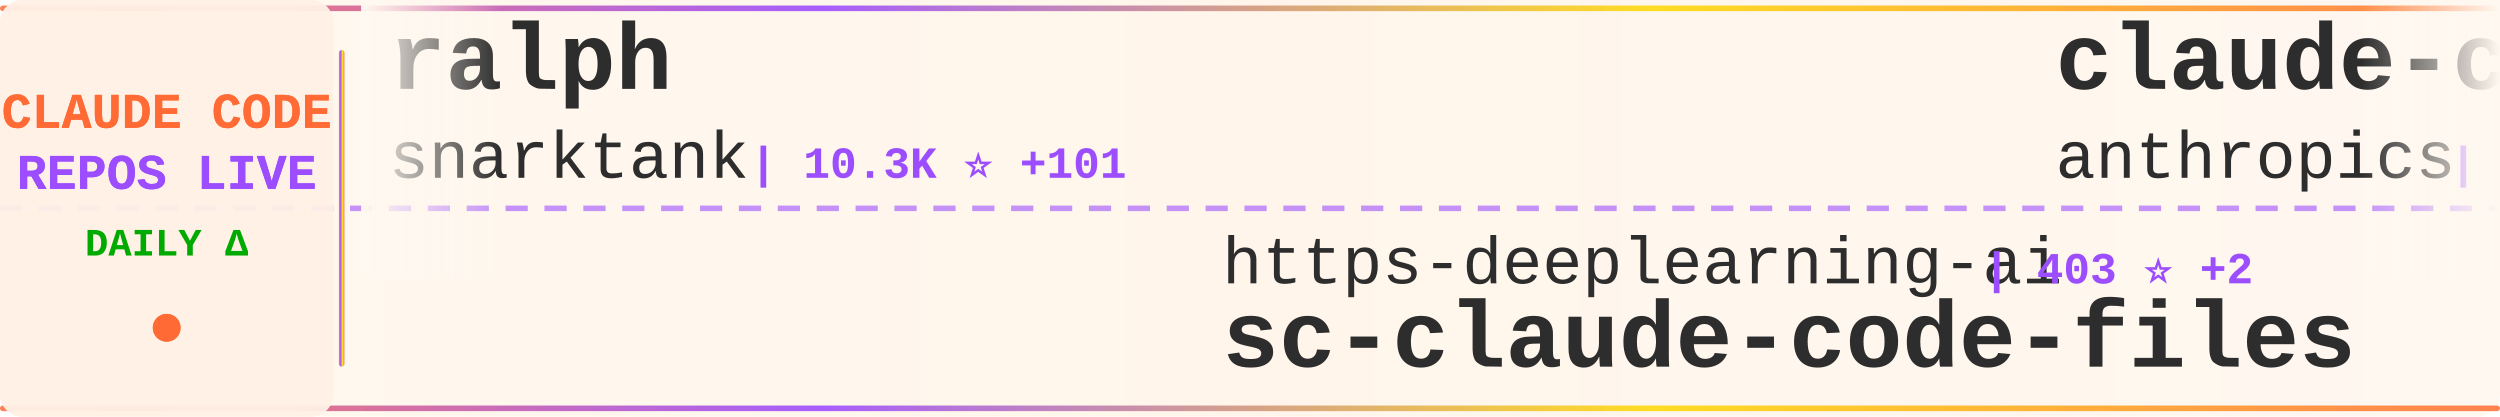
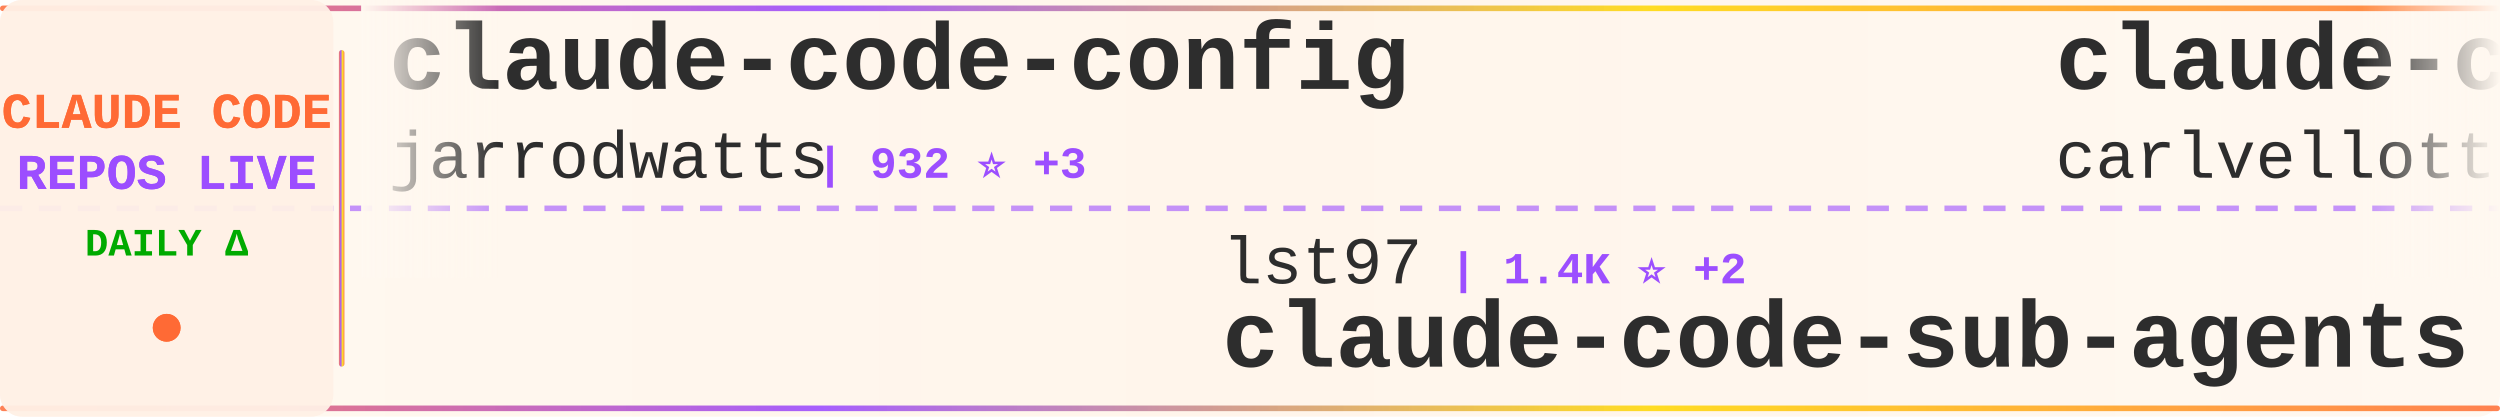
<svg xmlns="http://www.w3.org/2000/svg" width="900" height="150">
  <defs>
    <linearGradient id="tickerBg" x1="0%" y1="0%" x2="100%" y2="0%">
      <stop offset="0%" style="stop-color:#fff8f0;stop-opacity:0.98" />
      <stop offset="50%" style="stop-color:#fff5eb;stop-opacity:1" />
      <stop offset="100%" style="stop-color:#fff8f0;stop-opacity:0.98" />
    </linearGradient>
    <linearGradient id="borderGrad" x1="0%" y1="0%" x2="100%" y2="0%">
      <stop offset="0%" style="stop-color:#FF6B35;stop-opacity:0.85">
        <animate attributeName="stop-opacity" values="0.85;1;0.85" dur="2s" repeatCount="indefinite" />
      </stop>
      <stop offset="33%" style="stop-color:#9C4EFF;stop-opacity:0.9">
        <animate attributeName="stop-opacity" values="0.9;1;0.9" dur="2.2s" repeatCount="indefinite" />
      </stop>
      <stop offset="66%" style="stop-color:#FFD700;stop-opacity:0.85">
        <animate attributeName="stop-opacity" values="0.85;1;0.85" dur="1.8s" repeatCount="indefinite" />
      </stop>
      <stop offset="100%" style="stop-color:#FF6B35;stop-opacity:0.85">
        <animate attributeName="stop-opacity" values="0.85;1;0.85" dur="2s" repeatCount="indefinite" />
      </stop>
    </linearGradient>
    <filter id="textGlow">
      <feGaussianBlur stdDeviation="0.15" result="coloredBlur" />
      <feMerge>
        <feMergeNode in="coloredBlur" />
        <feMergeNode in="SourceGraphic" />
      </feMerge>
    </filter>
    <filter id="metricGlow">
      <feGaussianBlur stdDeviation="0.2" result="coloredBlur" />
      <feMerge>
        <feMergeNode in="coloredBlur" />
        <feMergeNode in="SourceGraphic" />
      </feMerge>
    </filter>
    <linearGradient id="leftFade" x1="0%" y1="0%" x2="100%" y2="0%">
      <stop offset="0%" style="stop-color:#fff8f0;stop-opacity:1" />
      <stop offset="100%" style="stop-color:#fff8f0;stop-opacity:0" />
    </linearGradient>
    <linearGradient id="rightFade" x1="0%" y1="0%" x2="100%" y2="0%">
      <stop offset="0%" style="stop-color:#fff8f0;stop-opacity:0" />
      <stop offset="100%" style="stop-color:#fff8f0;stop-opacity:1" />
    </linearGradient>
  </defs>
  <rect width="900" height="150" fill="url(#tickerBg)" rx="8" />
  <rect x="0" y="2" width="900" height="2" fill="url(#borderGrad)" rx="1" />
  <rect x="0" y="146" width="900" height="2" fill="url(#borderGrad)" rx="1" />
  <line x1="0" y1="75" x2="900" y2="75" stroke="#9C4EFF" stroke-width="2" stroke-dasharray="8 6" opacity="0.6" />
  <rect x="0" y="0" width="120" height="150" fill="#fff0e6" opacity="0.95" rx="8" />
  <text x="60" y="46" font-family="'Courier New', monospace" font-size="18" font-weight="bold" fill="#FF6B35" text-anchor="middle" filter="url(#textGlow)">
    CLAUDE CODE
  </text>
  <text x="60" y="68" font-family="'Courier New', monospace" font-size="18" font-weight="bold" fill="#9C4EFF" text-anchor="middle" filter="url(#textGlow)">
    REPOS LIVE
  </text>
  <text x="60" y="92" font-family="'Courier New', monospace" font-size="14" font-weight="bold" fill="#00aa00" text-anchor="middle">
    DAILY Δ
  </text>
  <circle cx="60" cy="118" r="5" fill="#FF6B35" filter="url(#metricGlow)">
    <animate attributeName="r" values="4;6;4" dur="1.5s" repeatCount="indefinite" />
    <animate attributeName="opacity" values="0.6;1;0.6" dur="1.5s" repeatCount="indefinite" />
  </circle>
  <rect x="122" y="18" width="2" height="114" fill="url(#borderGrad)" rx="1" />
  <clipPath id="tickerClip">
    <rect x="130" y="0" width="770" height="150" />
  </clipPath>
  <g clip-path="url(#tickerClip)">
    <g id="tickerItems">
      <animateTransform attributeName="transform" attributeType="XML" type="translate" from="0 0" to="-3000 0" dur="54s" repeatCount="indefinite" />
      <g transform="translate(0, 0)">
-         <text x="140" y="32" font-family="'Courier New', monospace" font-size="34" font-weight="bold" fill="#2d2d2d">ralph</text>
-         <text x="140" y="64" font-family="'Courier New', monospace" font-size="24" font-weight="normal" fill="#2d2d2d" opacity="1.0">snarktank</text>
-         <text x="270" y="64" font-family="'Courier New', monospace" font-size="16" font-weight="bold" fill="#9C4EFF"> | 10.3K ⭐ +101</text>
+         <text x="140" y="32" font-family="'Courier New', monospace" font-size="34" font-weight="bold" fill="#2d2d2d">claude-code-config</text>
+         <text x="140" y="64" font-family="'Courier New', monospace" font-size="24" font-weight="normal" fill="#2d2d2d" opacity="1.0">jarrodwatts</text>
+         <text x="294" y="64" font-family="'Courier New', monospace" font-size="16" font-weight="bold" fill="#9C4EFF"> | 932 ⭐ +3</text>
      </g>
      <g transform="translate(300, 0)">
-         <text x="140" y="102" font-family="'Courier New', monospace" font-size="24" font-weight="normal" fill="#2d2d2d" opacity="1.0">https-deeplearning-ai</text>
-         <text x="414" y="102" font-family="'Courier New', monospace" font-size="16" font-weight="bold" fill="#9C4EFF"> | 403 ⭐ +2</text>
-         <text x="140" y="132" font-family="'Courier New', monospace" font-size="34" font-weight="bold" fill="#2d2d2d">sc-claude-code-files</text>
+         <text x="140" y="102" font-family="'Courier New', monospace" font-size="24" font-weight="normal" fill="#2d2d2d" opacity="1.0">lst97</text>
+         <text x="222" y="102" font-family="'Courier New', monospace" font-size="16" font-weight="bold" fill="#9C4EFF"> | 1.4K ⭐ +2</text>
+         <text x="140" y="132" font-family="'Courier New', monospace" font-size="34" font-weight="bold" fill="#2d2d2d">claude-code-sub-agents</text>
      </g>
      <g transform="translate(600, 0)">
-         <text x="140" y="32" font-family="'Courier New', monospace" font-size="34" font-weight="bold" fill="#2d2d2d">claude-code-security-rev...</text>
-         <text x="140" y="64" font-family="'Courier New', monospace" font-size="24" font-weight="normal" fill="#2d2d2d" opacity="1.0">anthropics</text>
-         <text x="282" y="64" font-family="'Courier New', monospace" font-size="16" font-weight="bold" fill="#9C4EFF"> | 3.0K ⭐ +7</text>
+         <text x="140" y="32" font-family="'Courier New', monospace" font-size="34" font-weight="bold" fill="#2d2d2d">claude-code-pm-course</text>
+         <text x="140" y="64" font-family="'Courier New', monospace" font-size="24" font-weight="normal" fill="#2d2d2d" opacity="1.0">carlvellotti</text>
+         <text x="306" y="64" font-family="'Courier New', monospace" font-size="16" font-weight="bold" fill="#9C4EFF"> | 1.3K ⭐ +96</text>
      </g>
      <g transform="translate(900, 0)">
-         <text x="140" y="102" font-family="'Courier New', monospace" font-size="24" font-weight="normal" fill="#2d2d2d" opacity="1.0">kn1026</text>
-         <text x="234" y="102" font-family="'Courier New', monospace" font-size="16" font-weight="bold" fill="#9C4EFF"> | 704 ⭐</text>
-         <text x="140" y="132" font-family="'Courier New', monospace" font-size="34" font-weight="bold" fill="#2d2d2d">cc</text>
+         <text x="140" y="102" font-family="'Courier New', monospace" font-size="24" font-weight="normal" fill="#2d2d2d" opacity="1.0">Cranot</text>
+         <text x="234" y="102" font-family="'Courier New', monospace" font-size="16" font-weight="bold" fill="#9C4EFF"> | 2.4K ⭐ +7</text>
+         <text x="140" y="132" font-family="'Courier New', monospace" font-size="34" font-weight="bold" fill="#2d2d2d">claude-code-guide</text>
      </g>
      <g transform="translate(1200, 0)">
-         <text x="140" y="32" font-family="'Courier New', monospace" font-size="34" font-weight="bold" fill="#2d2d2d">claude-code-mcp</text>
-         <text x="140" y="64" font-family="'Courier New', monospace" font-size="24" font-weight="normal" fill="#2d2d2d" opacity="1.0">steipete</text>
-         <text x="258" y="64" font-family="'Courier New', monospace" font-size="16" font-weight="bold" fill="#9C4EFF"> | 1.1K ⭐ +5</text>
+         <text x="140" y="32" font-family="'Courier New', monospace" font-size="34" font-weight="bold" fill="#2d2d2d">cc-switch</text>
+         <text x="140" y="64" font-family="'Courier New', monospace" font-size="24" font-weight="normal" fill="#2d2d2d" opacity="1.0">farion1231</text>
+         <text x="282" y="64" font-family="'Courier New', monospace" font-size="16" font-weight="bold" fill="#9C4EFF"> | 18.0K ⭐ +209</text>
      </g>
      <g transform="translate(1500, 0)">
-         <text x="140" y="102" font-family="'Courier New', monospace" font-size="24" font-weight="normal" fill="#2d2d2d" opacity="1.0">browser-use</text>
-         <text x="294" y="102" font-family="'Courier New', monospace" font-size="16" font-weight="bold" fill="#9C4EFF"> | 78.3K ⭐ +77</text>
-         <text x="140" y="132" font-family="'Courier New', monospace" font-size="34" font-weight="bold" fill="#2d2d2d">browser-use</text>
+         <text x="140" y="102" font-family="'Courier New', monospace" font-size="24" font-weight="normal" fill="#2d2d2d" opacity="1.0">winfunc</text>
+         <text x="246" y="102" font-family="'Courier New', monospace" font-size="16" font-weight="bold" fill="#9C4EFF"> | 20.5K ⭐ +9</text>
+         <text x="140" y="132" font-family="'Courier New', monospace" font-size="34" font-weight="bold" fill="#2d2d2d">opcode</text>
      </g>
      <g transform="translate(1800, 0)">
-         <text x="140" y="32" font-family="'Courier New', monospace" font-size="34" font-weight="bold" fill="#2d2d2d">claudecodeui</text>
-         <text x="140" y="64" font-family="'Courier New', monospace" font-size="24" font-weight="normal" fill="#2d2d2d" opacity="1.0">siteboon</text>
-         <text x="258" y="64" font-family="'Courier New', monospace" font-size="16" font-weight="bold" fill="#9C4EFF"> | 6.2K ⭐ +36</text>
+         <text x="140" y="32" font-family="'Courier New', monospace" font-size="34" font-weight="bold" fill="#2d2d2d">claude-code-hooks-multi-...</text>
+         <text x="140" y="64" font-family="'Courier New', monospace" font-size="24" font-weight="normal" fill="#2d2d2d" opacity="1.0">disler</text>
+         <text x="234" y="64" font-family="'Courier New', monospace" font-size="16" font-weight="bold" fill="#9C4EFF"> | 1.1K ⭐ +9</text>
      </g>
      <g transform="translate(2100, 0)">
-         <text x="140" y="102" font-family="'Courier New', monospace" font-size="24" font-weight="normal" fill="#2d2d2d" opacity="1.0">wshobson</text>
-         <text x="258" y="102" font-family="'Courier New', monospace" font-size="16" font-weight="bold" fill="#9C4EFF"> | 28.6K ⭐ +71</text>
-         <text x="140" y="132" font-family="'Courier New', monospace" font-size="34" font-weight="bold" fill="#2d2d2d">agents</text>
+         <text x="140" y="102" font-family="'Courier New', monospace" font-size="24" font-weight="normal" fill="#2d2d2d" opacity="1.0">pchalasani</text>
+         <text x="282" y="102" font-family="'Courier New', monospace" font-size="16" font-weight="bold" fill="#9C4EFF"> | 1.4K ⭐ +5</text>
+         <text x="140" y="132" font-family="'Courier New', monospace" font-size="34" font-weight="bold" fill="#2d2d2d">claude-code-tools</text>
      </g>
      <g transform="translate(2400, 0)">
-         <text x="140" y="32" font-family="'Courier New', monospace" font-size="34" font-weight="bold" fill="#2d2d2d">claude-code-plugins-plus...</text>
-         <text x="140" y="64" font-family="'Courier New', monospace" font-size="24" font-weight="normal" fill="#2d2d2d" opacity="1.0">jeremylongshore</text>
-         <text x="342" y="64" font-family="'Courier New', monospace" font-size="16" font-weight="bold" fill="#9C4EFF"> | 1.4K ⭐ +12</text>
+         <text x="140" y="32" font-family="'Courier New', monospace" font-size="34" font-weight="bold" fill="#2d2d2d">notebooklm-skill</text>
+         <text x="140" y="64" font-family="'Courier New', monospace" font-size="24" font-weight="normal" fill="#2d2d2d" opacity="1.0">PleasePrompto</text>
+         <text x="318" y="64" font-family="'Courier New', monospace" font-size="16" font-weight="bold" fill="#9C4EFF"> | 3.5K ⭐ +23</text>
      </g>
      <g transform="translate(2700, 0)">
-         <text x="140" y="102" font-family="'Courier New', monospace" font-size="24" font-weight="normal" fill="#2d2d2d" opacity="1.0">Yuyz0112</text>
-         <text x="258" y="102" font-family="'Courier New', monospace" font-size="16" font-weight="bold" fill="#9C4EFF"> | 2.1K ⭐ +8</text>
-         <text x="140" y="132" font-family="'Courier New', monospace" font-size="34" font-weight="bold" fill="#2d2d2d">claude-code-reverse</text>
+         <text x="140" y="102" font-family="'Courier New', monospace" font-size="24" font-weight="normal" fill="#2d2d2d" opacity="1.0">feiskyer</text>
+         <text x="258" y="102" font-family="'Courier New', monospace" font-size="16" font-weight="bold" fill="#9C4EFF"> | 1.2K ⭐ +5</text>
+         <text x="140" y="132" font-family="'Courier New', monospace" font-size="34" font-weight="bold" fill="#2d2d2d">claude-code-settings</text>
      </g>
      <g transform="translate(3000, 0)">
-         <text x="140" y="32" font-family="'Courier New', monospace" font-size="34" font-weight="bold" fill="#2d2d2d">ralph</text>
-         <text x="140" y="64" font-family="'Courier New', monospace" font-size="24" font-weight="normal" fill="#2d2d2d" opacity="1.0">snarktank</text>
-         <text x="270" y="64" font-family="'Courier New', monospace" font-size="16" font-weight="bold" fill="#9C4EFF"> | 10.3K ⭐ +101</text>
+         <text x="140" y="32" font-family="'Courier New', monospace" font-size="34" font-weight="bold" fill="#2d2d2d">claude-code-config</text>
+         <text x="140" y="64" font-family="'Courier New', monospace" font-size="24" font-weight="normal" fill="#2d2d2d" opacity="1.0">jarrodwatts</text>
+         <text x="294" y="64" font-family="'Courier New', monospace" font-size="16" font-weight="bold" fill="#9C4EFF"> | 932 ⭐ +3</text>
      </g>
      <g transform="translate(3300, 0)">
-         <text x="140" y="102" font-family="'Courier New', monospace" font-size="24" font-weight="normal" fill="#2d2d2d" opacity="1.0">https-deeplearning-ai</text>
-         <text x="414" y="102" font-family="'Courier New', monospace" font-size="16" font-weight="bold" fill="#9C4EFF"> | 403 ⭐ +2</text>
-         <text x="140" y="132" font-family="'Courier New', monospace" font-size="34" font-weight="bold" fill="#2d2d2d">sc-claude-code-files</text>
+         <text x="140" y="102" font-family="'Courier New', monospace" font-size="24" font-weight="normal" fill="#2d2d2d" opacity="1.0">lst97</text>
+         <text x="222" y="102" font-family="'Courier New', monospace" font-size="16" font-weight="bold" fill="#9C4EFF"> | 1.4K ⭐ +2</text>
+         <text x="140" y="132" font-family="'Courier New', monospace" font-size="34" font-weight="bold" fill="#2d2d2d">claude-code-sub-agents</text>
      </g>
      <g transform="translate(3600, 0)">
-         <text x="140" y="32" font-family="'Courier New', monospace" font-size="34" font-weight="bold" fill="#2d2d2d">claude-code-security-rev...</text>
-         <text x="140" y="64" font-family="'Courier New', monospace" font-size="24" font-weight="normal" fill="#2d2d2d" opacity="1.0">anthropics</text>
-         <text x="282" y="64" font-family="'Courier New', monospace" font-size="16" font-weight="bold" fill="#9C4EFF"> | 3.0K ⭐ +7</text>
+         <text x="140" y="32" font-family="'Courier New', monospace" font-size="34" font-weight="bold" fill="#2d2d2d">claude-code-pm-course</text>
+         <text x="140" y="64" font-family="'Courier New', monospace" font-size="24" font-weight="normal" fill="#2d2d2d" opacity="1.0">carlvellotti</text>
+         <text x="306" y="64" font-family="'Courier New', monospace" font-size="16" font-weight="bold" fill="#9C4EFF"> | 1.3K ⭐ +96</text>
      </g>
      <g transform="translate(3900, 0)">
-         <text x="140" y="102" font-family="'Courier New', monospace" font-size="24" font-weight="normal" fill="#2d2d2d" opacity="1.0">kn1026</text>
-         <text x="234" y="102" font-family="'Courier New', monospace" font-size="16" font-weight="bold" fill="#9C4EFF"> | 704 ⭐</text>
-         <text x="140" y="132" font-family="'Courier New', monospace" font-size="34" font-weight="bold" fill="#2d2d2d">cc</text>
+         <text x="140" y="102" font-family="'Courier New', monospace" font-size="24" font-weight="normal" fill="#2d2d2d" opacity="1.0">Cranot</text>
+         <text x="234" y="102" font-family="'Courier New', monospace" font-size="16" font-weight="bold" fill="#9C4EFF"> | 2.4K ⭐ +7</text>
+         <text x="140" y="132" font-family="'Courier New', monospace" font-size="34" font-weight="bold" fill="#2d2d2d">claude-code-guide</text>
      </g>
    </g>
  </g>
  <rect x="130" y="0" width="50" height="100" fill="url(#leftFade)" />
  <rect x="850" y="0" width="50" height="100" fill="url(#rightFade)" />
</svg>
